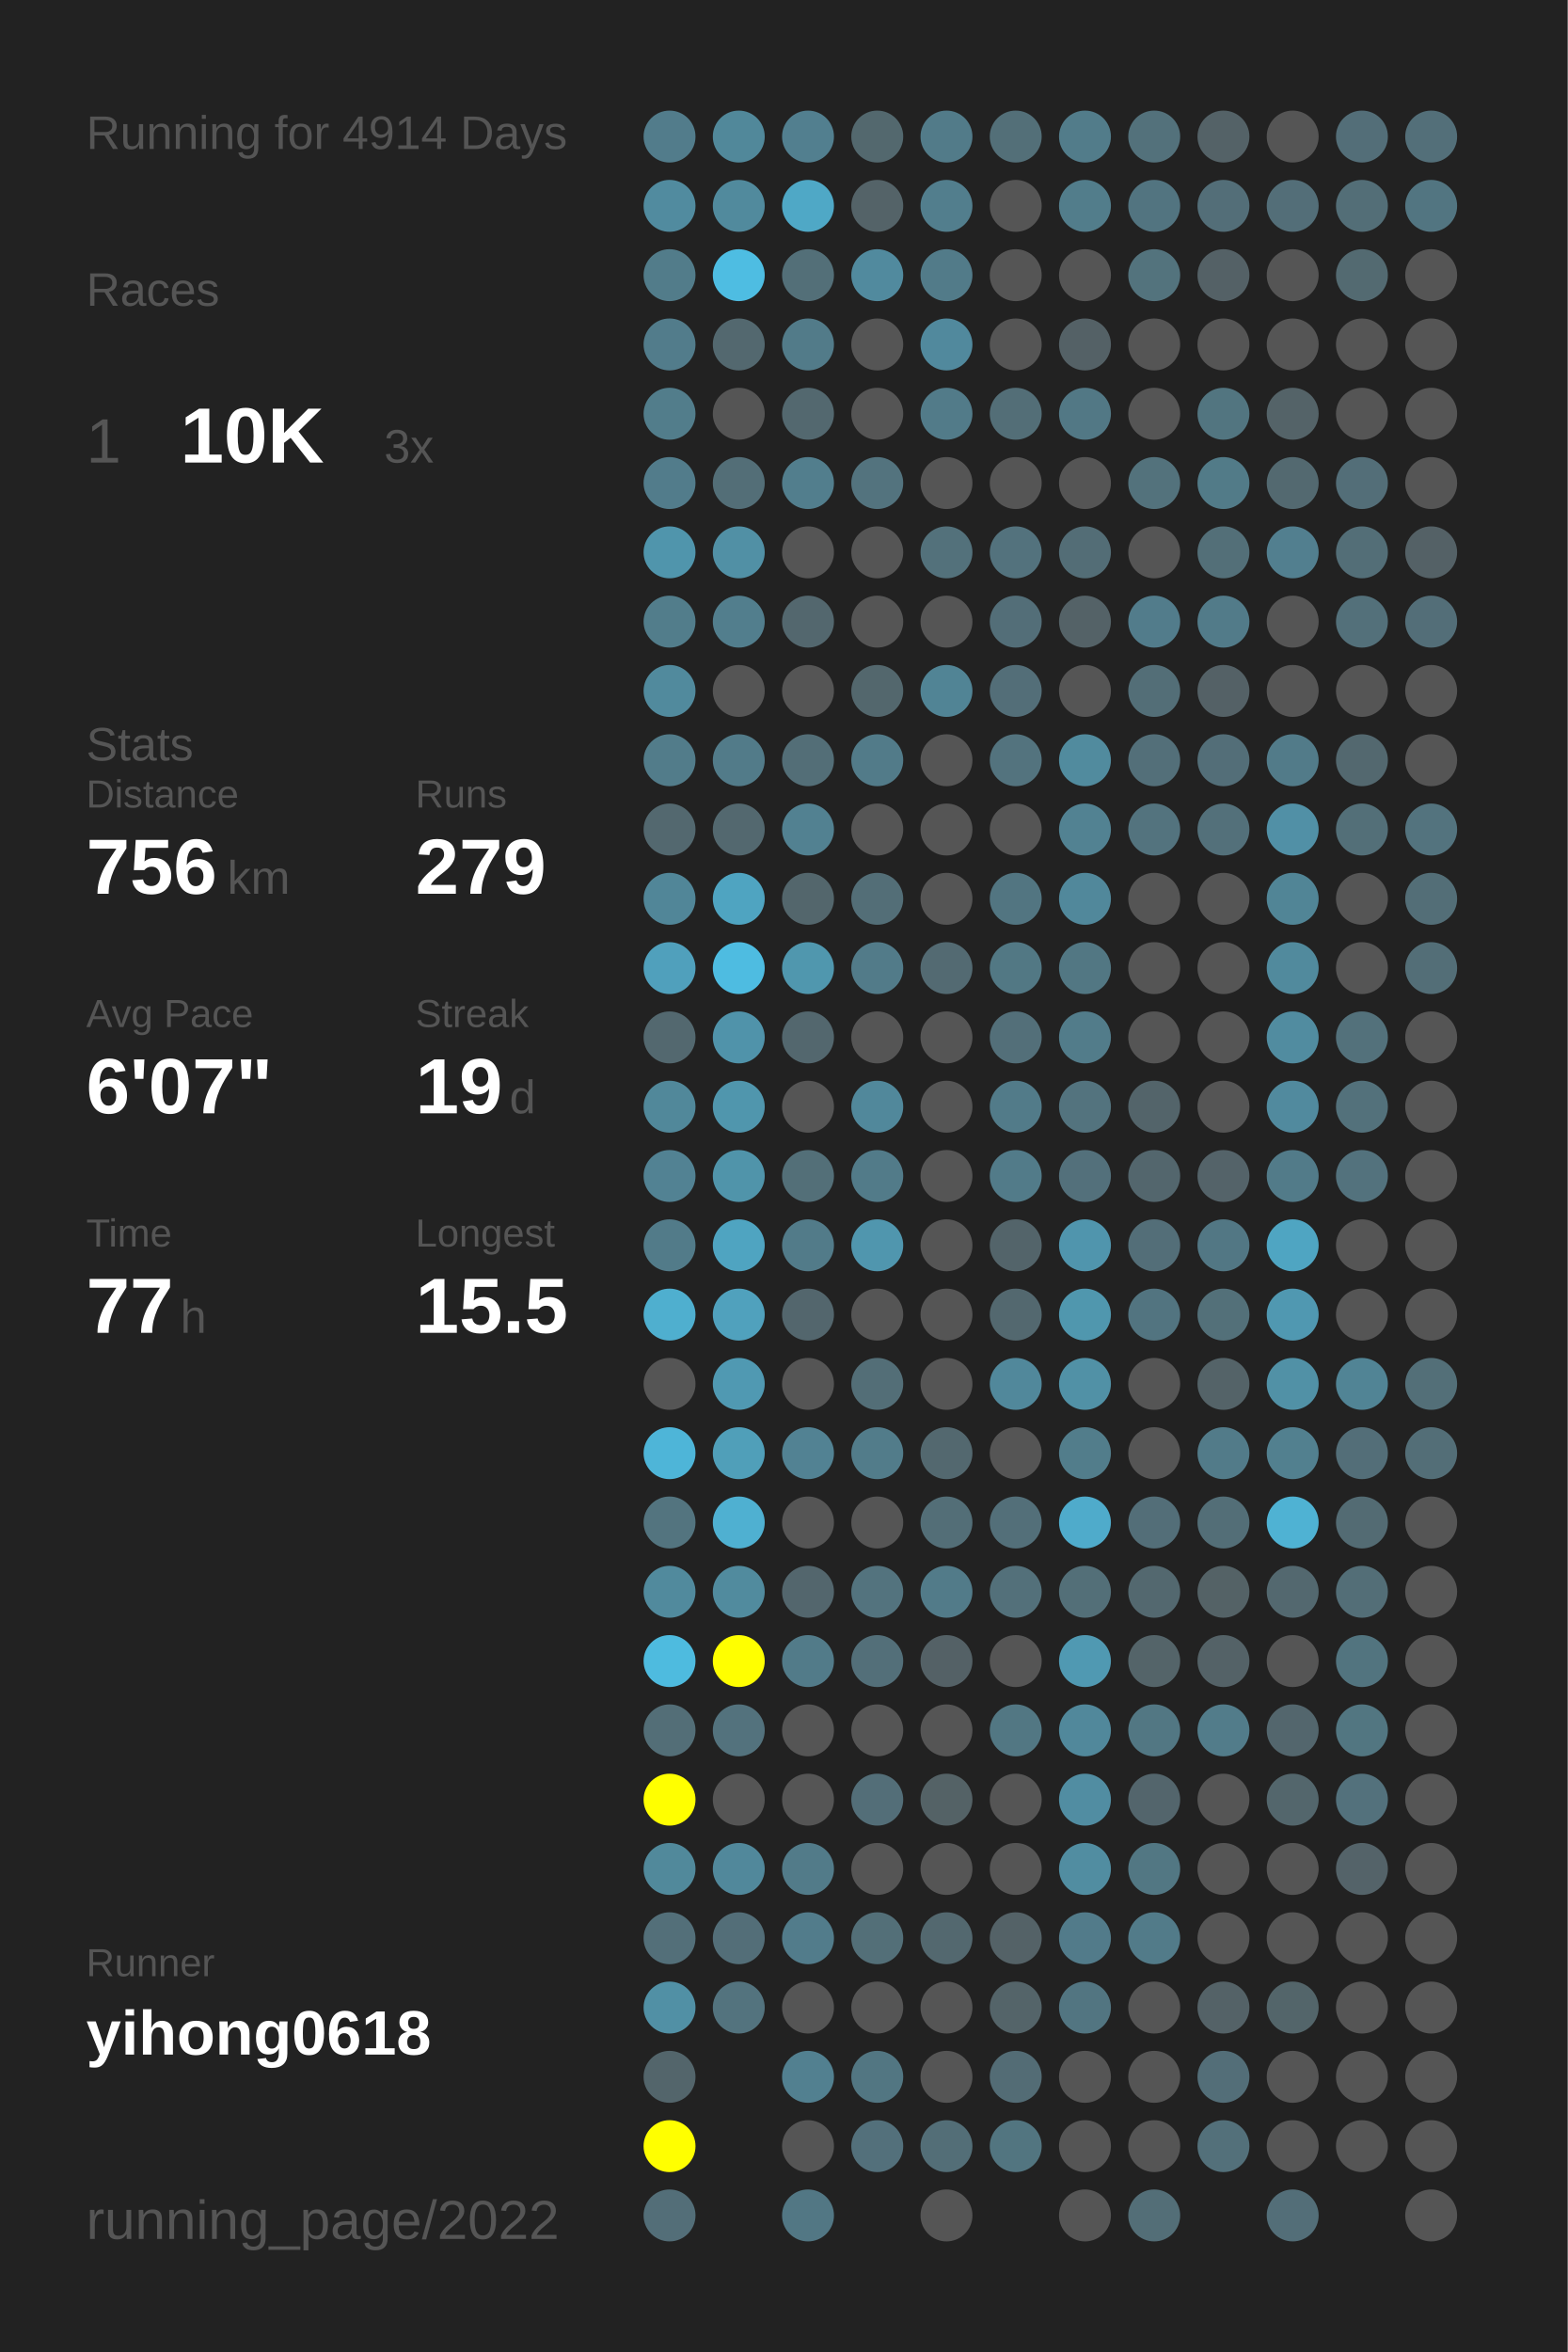
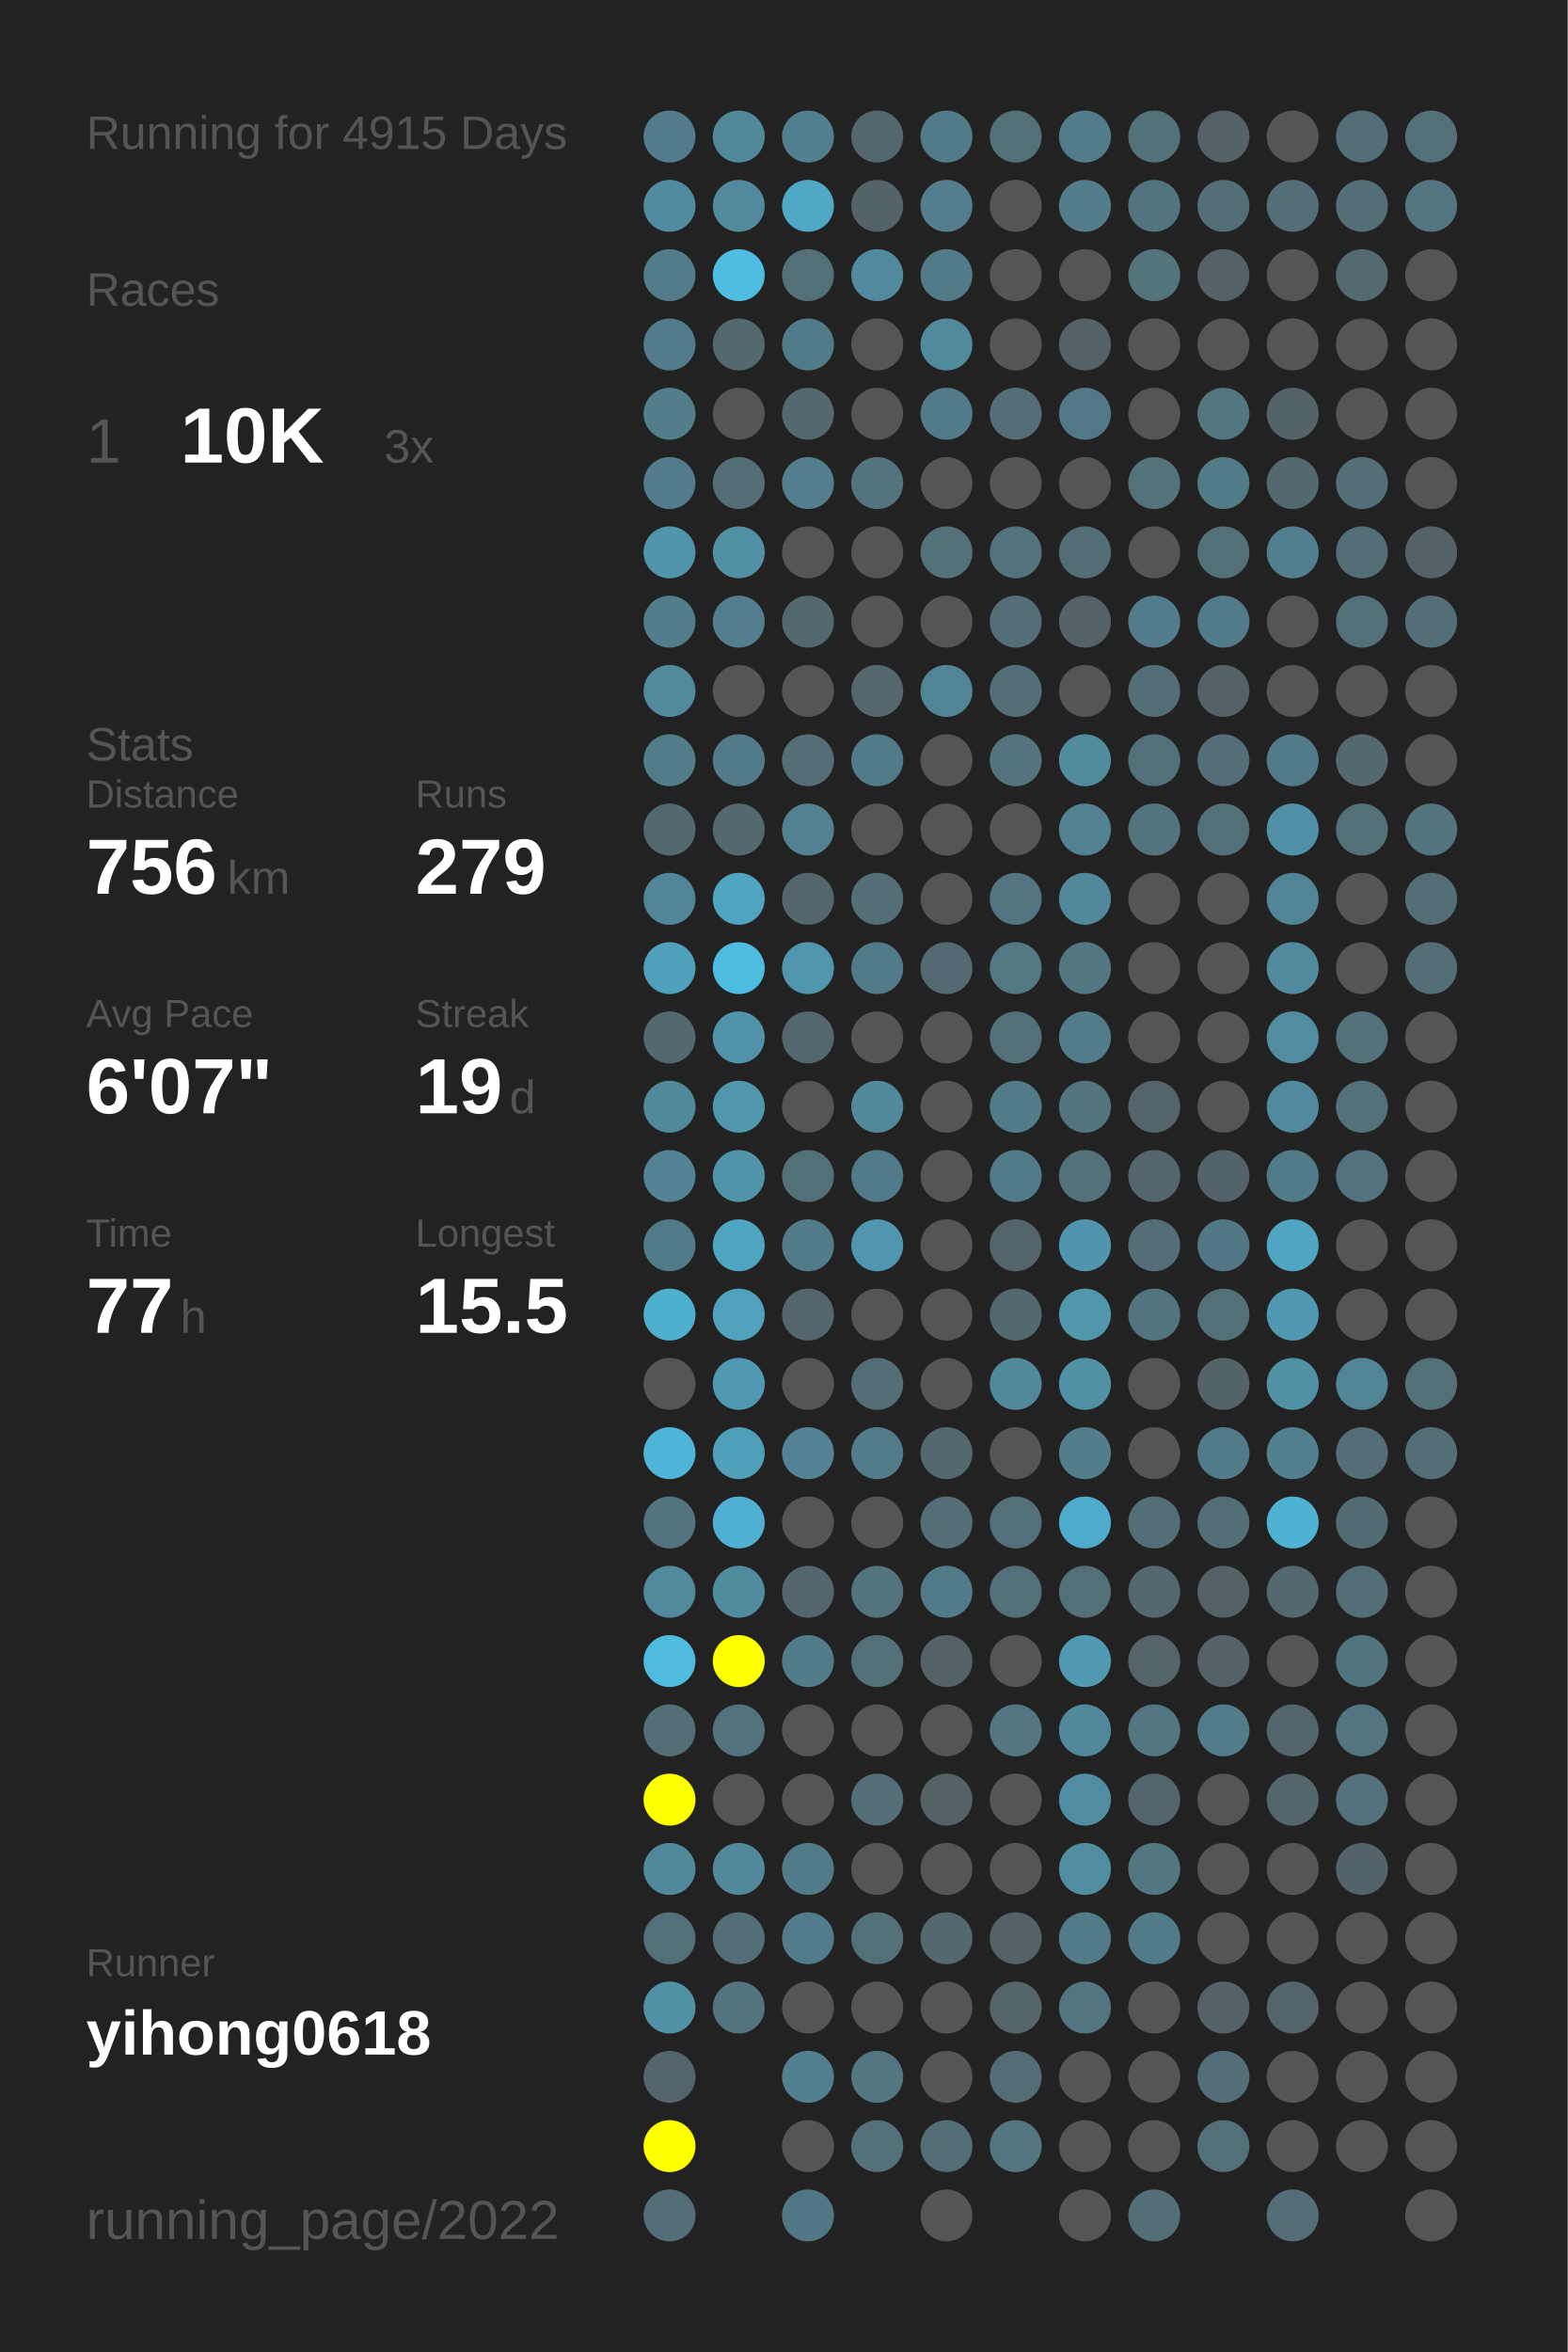
<svg xmlns="http://www.w3.org/2000/svg" baseProfile="full" height="300mm" version="1.1" viewBox="0,0,200,300" width="200mm">
  <defs />
  <rect fill="#222222" height="300" width="200" x="0" y="0" />
-   <text fill="#555555" style="font-size:6px; font-family:Arial;" x="11" y="19">Running for 4914 Days</text>
+   <text fill="#555555" style="font-size:6px; font-family:Arial;" x="11" y="19">Running for 4915 Days</text>
  <text fill="#555555" style="font-size:6px; font-family:Arial;" x="11" y="39">Races</text>
  <text fill="#555555" style="font-size:8px; font-family:Arial;" x="11" y="59">1</text>
  <text fill="#FFFFFF" style="font-size:10px; font-family:Arial; font-weight:bold;" x="23" y="59">10K</text>
  <text fill="#555555" style="font-size:6px; font-family:Arial;" x="49" y="59">3x</text>
  <text fill="#555555" style="font-size:6px; font-family:Arial;" x="11" y="97">Stats</text>
  <text fill="#555555" style="font-size:5px; font-family:Arial;" x="11" y="103">Distance</text>
  <text fill="#FFFFFF" style="font-size:10px; font-family:Arial; font-weight:bold;" x="11" y="114">756</text>
  <text fill="#555555" style="font-size:6px; font-family:Arial;" x="29" y="114">km</text>
  <text fill="#555555" style="font-size:5px; font-family:Arial;" x="53" y="103">Runs</text>
  <text fill="#FFFFFF" style="font-size:10px; font-family:Arial; font-weight:bold;" x="53" y="114">279</text>
  <text fill="#555555" style="font-size:5px; font-family:Arial;" x="11" y="131">Avg Pace</text>
  <text fill="#FFFFFF" style="font-size:10px; font-family:Arial; font-weight:bold;" x="11" y="142">6'07"</text>
  <text fill="#555555" style="font-size:5px; font-family:Arial;" x="53" y="131">Streak</text>
  <text fill="#FFFFFF" style="font-size:10px; font-family:Arial; font-weight:bold;" x="53" y="142">19</text>
  <text fill="#555555" style="font-size:6px; font-family:Arial;" x="65" y="142">d</text>
  <text fill="#555555" style="font-size:5px; font-family:Arial;" x="11" y="159">Time</text>
  <text fill="#FFFFFF" style="font-size:10px; font-family:Arial; font-weight:bold;" x="11" y="170">77</text>
  <text fill="#555555" style="font-size:6px; font-family:Arial;" x="23" y="170">h</text>
  <text fill="#555555" style="font-size:5px; font-family:Arial;" x="53" y="159">Longest</text>
  <text fill="#FFFFFF" style="font-size:10px; font-family:Arial; font-weight:bold;" x="53" y="170">15.5</text>
  <text fill="#555555" style="font-size:5px; font-family:Arial;" x="11" y="252.065">Runner</text>
  <text fill="#FFFFFF" style="font-size:8px; font-family:Arial; font-weight:bold;" x="11" y="262.065">yihong0618</text>
  <text fill="#555555" style="font-size:7px; font-family:Arial;" x="11" y="285.581">running_page/2022</text>
  <circle cx="85.417" cy="17.419" fill="#527c8b" r="3.312" />
  <circle cx="85.417" cy="26.258" fill="#518b9f" r="3.312" />
  <circle cx="85.417" cy="35.097" fill="#527c8a" r="3.312" />
  <circle cx="85.417" cy="43.935" fill="#527c8b" r="3.312" />
  <circle cx="85.417" cy="52.774" fill="#527d8b" r="3.312" />
  <circle cx="85.417" cy="61.613" fill="#527c8b" r="3.312" />
  <circle cx="85.417" cy="70.452" fill="#5095ac" r="3.312" />
  <circle cx="85.417" cy="79.29" fill="#527d8b" r="3.312" />
  <circle cx="85.417" cy="88.129" fill="#518a9d" r="3.312" />
  <circle cx="85.417" cy="96.968" fill="#527c8a" r="3.312" />
  <circle cx="85.417" cy="105.806" fill="#53686f" r="3.312" />
  <circle cx="85.417" cy="114.645" fill="#518698" r="3.312" />
  <circle cx="85.417" cy="123.484" fill="#50a0bc" r="3.312" />
  <circle cx="85.417" cy="132.323" fill="#53686f" r="3.312" />
  <circle cx="85.417" cy="141.161" fill="#51889a" r="3.312" />
  <circle cx="85.417" cy="150" fill="#528293" r="3.312" />
  <circle cx="85.417" cy="158.839" fill="#527b89" r="3.312" />
  <circle cx="85.417" cy="167.677" fill="#4fafcf" r="3.312" />
  <circle cx="85.417" cy="176.516" fill="#555555" r="3.312" />
  <circle cx="85.417" cy="185.355" fill="#4eb5d8" r="3.312" />
  <circle cx="85.417" cy="194.194" fill="#53747f" r="3.312" />
  <circle cx="85.417" cy="203.032" fill="#518a9d" r="3.312" />
  <circle cx="85.417" cy="211.871" fill="#4ebbdf" r="3.312" />
  <circle cx="85.417" cy="220.71" fill="#536e77" r="3.312" />
  <circle cx="85.417" cy="229.548" fill="#FFFF00" r="3.312" />
  <circle cx="85.417" cy="238.387" fill="#51899b" r="3.312" />
  <circle cx="85.417" cy="247.226" fill="#536f79" r="3.312" />
  <circle cx="85.417" cy="256.065" fill="#5190a5" r="3.312" />
  <circle cx="85.417" cy="264.903" fill="#53656b" r="3.312" />
  <circle cx="85.417" cy="273.742" fill="#FFFF00" r="3.312" />
  <circle cx="85.417" cy="282.581" fill="#536e78" r="3.312" />
  <circle cx="94.25" cy="17.419" fill="#51889a" r="3.312" />
  <circle cx="94.25" cy="26.258" fill="#518a9d" r="3.312" />
  <circle cx="94.25" cy="35.097" fill="#4ebde2" r="3.312" />
  <circle cx="94.25" cy="43.935" fill="#53686f" r="3.312" />
  <circle cx="94.25" cy="52.774" fill="#555555" r="3.312" />
  <circle cx="94.25" cy="61.613" fill="#536e77" r="3.312" />
  <circle cx="94.25" cy="70.452" fill="#5190a5" r="3.312" />
  <circle cx="94.25" cy="79.29" fill="#527e8d" r="3.312" />
  <circle cx="94.25" cy="88.129" fill="#555555" r="3.312" />
  <circle cx="94.25" cy="96.968" fill="#527b89" r="3.312" />
  <circle cx="94.25" cy="105.806" fill="#53686f" r="3.312" />
  <circle cx="94.25" cy="114.645" fill="#4fa4c1" r="3.312" />
  <circle cx="94.25" cy="123.484" fill="#4ebce1" r="3.312" />
  <circle cx="94.25" cy="132.323" fill="#5093aa" r="3.312" />
  <circle cx="94.25" cy="141.161" fill="#5096ad" r="3.312" />
  <circle cx="94.25" cy="150" fill="#5094aa" r="3.312" />
  <circle cx="94.25" cy="158.839" fill="#4fa4c1" r="3.312" />
  <circle cx="94.25" cy="167.677" fill="#50a1bd" r="3.312" />
  <circle cx="94.25" cy="176.516" fill="#5099b2" r="3.312" />
  <circle cx="94.25" cy="185.355" fill="#509fb9" r="3.312" />
  <circle cx="94.25" cy="194.194" fill="#4fb0d1" r="3.312" />
  <circle cx="94.25" cy="203.032" fill="#518b9e" r="3.312" />
  <circle cx="94.25" cy="211.871" fill="#FFFF00" r="3.312" />
  <circle cx="94.25" cy="220.71" fill="#53727d" r="3.312" />
  <circle cx="94.25" cy="229.548" fill="#555555" r="3.312" />
  <circle cx="94.25" cy="238.387" fill="#51889b" r="3.312" />
  <circle cx="94.25" cy="247.226" fill="#536e78" r="3.312" />
  <circle cx="94.25" cy="256.065" fill="#53737e" r="3.312" />
  <circle cx="103.083" cy="17.419" fill="#527f8f" r="3.312" />
  <circle cx="103.083" cy="26.258" fill="#4fa8c6" r="3.312" />
  <circle cx="103.083" cy="35.097" fill="#536f78" r="3.312" />
  <circle cx="103.083" cy="43.935" fill="#527b89" r="3.312" />
  <circle cx="103.083" cy="52.774" fill="#53686f" r="3.312" />
  <circle cx="103.083" cy="61.613" fill="#527e8d" r="3.312" />
  <circle cx="103.083" cy="70.452" fill="#555555" r="3.312" />
  <circle cx="103.083" cy="79.29" fill="#53676e" r="3.312" />
  <circle cx="103.083" cy="88.129" fill="#555555" r="3.312" />
  <circle cx="103.083" cy="96.968" fill="#536e77" r="3.312" />
  <circle cx="103.083" cy="105.806" fill="#528191" r="3.312" />
  <circle cx="103.083" cy="114.645" fill="#53666c" r="3.312" />
  <circle cx="103.083" cy="123.484" fill="#5097ae" r="3.312" />
  <circle cx="103.083" cy="132.323" fill="#53676e" r="3.312" />
  <circle cx="103.083" cy="141.161" fill="#555555" r="3.312" />
  <circle cx="103.083" cy="150" fill="#536f78" r="3.312" />
  <circle cx="103.083" cy="158.839" fill="#527b89" r="3.312" />
  <circle cx="103.083" cy="167.677" fill="#53666d" r="3.312" />
  <circle cx="103.083" cy="176.516" fill="#555555" r="3.312" />
  <circle cx="103.083" cy="185.355" fill="#528293" r="3.312" />
  <circle cx="103.083" cy="194.194" fill="#555555" r="3.312" />
  <circle cx="103.083" cy="203.032" fill="#53666d" r="3.312" />
  <circle cx="103.083" cy="211.871" fill="#527b89" r="3.312" />
  <circle cx="103.083" cy="220.71" fill="#555555" r="3.312" />
  <circle cx="103.083" cy="229.548" fill="#555555" r="3.312" />
  <circle cx="103.083" cy="238.387" fill="#527b89" r="3.312" />
  <circle cx="103.083" cy="247.226" fill="#527c8b" r="3.312" />
  <circle cx="103.083" cy="256.065" fill="#555555" r="3.312" />
  <circle cx="103.083" cy="264.903" fill="#528090" r="3.312" />
  <circle cx="103.083" cy="273.742" fill="#555555" r="3.312" />
  <circle cx="103.083" cy="282.581" fill="#527784" r="3.312" />
  <circle cx="111.917" cy="17.419" fill="#53686e" r="3.312" />
  <circle cx="111.917" cy="26.258" fill="#546368" r="3.312" />
  <circle cx="111.917" cy="35.097" fill="#518a9e" r="3.312" />
  <circle cx="111.917" cy="43.935" fill="#555555" r="3.312" />
  <circle cx="111.917" cy="52.774" fill="#555555" r="3.312" />
  <circle cx="111.917" cy="61.613" fill="#53737e" r="3.312" />
  <circle cx="111.917" cy="70.452" fill="#555555" r="3.312" />
  <circle cx="111.917" cy="79.29" fill="#555555" r="3.312" />
  <circle cx="111.917" cy="88.129" fill="#53676d" r="3.312" />
  <circle cx="111.917" cy="96.968" fill="#527b89" r="3.312" />
  <circle cx="111.917" cy="105.806" fill="#555555" r="3.312" />
  <circle cx="111.917" cy="114.645" fill="#536e77" r="3.312" />
  <circle cx="111.917" cy="123.484" fill="#527b89" r="3.312" />
  <circle cx="111.917" cy="132.323" fill="#555555" r="3.312" />
  <circle cx="111.917" cy="141.161" fill="#51889b" r="3.312" />
  <circle cx="111.917" cy="150" fill="#527b89" r="3.312" />
  <circle cx="111.917" cy="158.839" fill="#5096ae" r="3.312" />
  <circle cx="111.917" cy="167.677" fill="#555555" r="3.312" />
  <circle cx="111.917" cy="176.516" fill="#536e77" r="3.312" />
  <circle cx="111.917" cy="185.355" fill="#527c8a" r="3.312" />
  <circle cx="111.917" cy="194.194" fill="#555555" r="3.312" />
  <circle cx="111.917" cy="203.032" fill="#53737e" r="3.312" />
  <circle cx="111.917" cy="211.871" fill="#536f79" r="3.312" />
  <circle cx="111.917" cy="220.71" fill="#555555" r="3.312" />
  <circle cx="111.917" cy="229.548" fill="#536e78" r="3.312" />
  <circle cx="111.917" cy="238.387" fill="#555555" r="3.312" />
  <circle cx="111.917" cy="247.226" fill="#536f78" r="3.312" />
  <circle cx="111.917" cy="256.065" fill="#555555" r="3.312" />
  <circle cx="111.917" cy="264.903" fill="#527682" r="3.312" />
  <circle cx="111.917" cy="273.742" fill="#53707b" r="3.312" />
  <circle cx="120.75" cy="17.419" fill="#527b89" r="3.312" />
  <circle cx="120.75" cy="26.258" fill="#527e8d" r="3.312" />
  <circle cx="120.75" cy="35.097" fill="#527b89" r="3.312" />
  <circle cx="120.75" cy="43.935" fill="#51899d" r="3.312" />
  <circle cx="120.75" cy="52.774" fill="#527b89" r="3.312" />
  <circle cx="120.75" cy="61.613" fill="#555555" r="3.312" />
  <circle cx="120.75" cy="70.452" fill="#53717b" r="3.312" />
  <circle cx="120.75" cy="79.29" fill="#555555" r="3.312" />
  <circle cx="120.75" cy="88.129" fill="#518495" r="3.312" />
  <circle cx="120.75" cy="96.968" fill="#555555" r="3.312" />
  <circle cx="120.75" cy="105.806" fill="#555555" r="3.312" />
  <circle cx="120.75" cy="114.645" fill="#555555" r="3.312" />
  <circle cx="120.75" cy="123.484" fill="#536a72" r="3.312" />
  <circle cx="120.75" cy="132.323" fill="#555555" r="3.312" />
  <circle cx="120.75" cy="141.161" fill="#555555" r="3.312" />
  <circle cx="120.75" cy="150" fill="#555555" r="3.312" />
  <circle cx="120.75" cy="158.839" fill="#555555" r="3.312" />
  <circle cx="120.75" cy="167.677" fill="#555555" r="3.312" />
  <circle cx="120.75" cy="176.516" fill="#555555" r="3.312" />
  <circle cx="120.75" cy="185.355" fill="#53686f" r="3.312" />
  <circle cx="120.75" cy="194.194" fill="#536e77" r="3.312" />
  <circle cx="120.75" cy="203.032" fill="#527b89" r="3.312" />
  <circle cx="120.75" cy="211.871" fill="#546166" r="3.312" />
  <circle cx="120.75" cy="220.71" fill="#555555" r="3.312" />
  <circle cx="120.75" cy="229.548" fill="#546266" r="3.312" />
  <circle cx="120.75" cy="238.387" fill="#555555" r="3.312" />
  <circle cx="120.75" cy="247.226" fill="#53686f" r="3.312" />
  <circle cx="120.75" cy="256.065" fill="#555555" r="3.312" />
  <circle cx="120.75" cy="264.903" fill="#555555" r="3.312" />
  <circle cx="120.75" cy="273.742" fill="#536e77" r="3.312" />
  <circle cx="120.75" cy="282.581" fill="#555555" r="3.312" />
  <circle cx="129.583" cy="17.419" fill="#536f78" r="3.312" />
  <circle cx="129.583" cy="26.258" fill="#555555" r="3.312" />
  <circle cx="129.583" cy="35.097" fill="#555555" r="3.312" />
  <circle cx="129.583" cy="43.935" fill="#555555" r="3.312" />
  <circle cx="129.583" cy="52.774" fill="#536e77" r="3.312" />
  <circle cx="129.583" cy="61.613" fill="#555555" r="3.312" />
  <circle cx="129.583" cy="70.452" fill="#53727d" r="3.312" />
  <circle cx="129.583" cy="79.29" fill="#536e78" r="3.312" />
  <circle cx="129.583" cy="88.129" fill="#536e78" r="3.312" />
  <circle cx="129.583" cy="96.968" fill="#53737e" r="3.312" />
  <circle cx="129.583" cy="105.806" fill="#555555" r="3.312" />
  <circle cx="129.583" cy="114.645" fill="#527581" r="3.312" />
  <circle cx="129.583" cy="123.484" fill="#527884" r="3.312" />
  <circle cx="129.583" cy="132.323" fill="#536f79" r="3.312" />
  <circle cx="129.583" cy="141.161" fill="#527b89" r="3.312" />
  <circle cx="129.583" cy="150" fill="#527b89" r="3.312" />
  <circle cx="129.583" cy="158.839" fill="#53646a" r="3.312" />
  <circle cx="129.583" cy="167.677" fill="#53686f" r="3.312" />
  <circle cx="129.583" cy="176.516" fill="#51889b" r="3.312" />
  <circle cx="129.583" cy="185.355" fill="#555555" r="3.312" />
  <circle cx="129.583" cy="194.194" fill="#536f79" r="3.312" />
  <circle cx="129.583" cy="203.032" fill="#53707a" r="3.312" />
  <circle cx="129.583" cy="211.871" fill="#555555" r="3.312" />
  <circle cx="129.583" cy="220.71" fill="#527783" r="3.312" />
  <circle cx="129.583" cy="229.548" fill="#555555" r="3.312" />
  <circle cx="129.583" cy="238.387" fill="#555555" r="3.312" />
  <circle cx="129.583" cy="247.226" fill="#546267" r="3.312" />
  <circle cx="129.583" cy="256.065" fill="#546469" r="3.312" />
  <circle cx="129.583" cy="264.903" fill="#536c75" r="3.312" />
  <circle cx="129.583" cy="273.742" fill="#527580" r="3.312" />
  <circle cx="138.417" cy="17.419" fill="#527c8a" r="3.312" />
  <circle cx="138.417" cy="26.258" fill="#527d8b" r="3.312" />
  <circle cx="138.417" cy="35.097" fill="#555555" r="3.312" />
  <circle cx="138.417" cy="43.935" fill="#546166" r="3.312" />
  <circle cx="138.417" cy="52.774" fill="#527885" r="3.312" />
  <circle cx="138.417" cy="61.613" fill="#555555" r="3.312" />
  <circle cx="138.417" cy="70.452" fill="#536d76" r="3.312" />
  <circle cx="138.417" cy="79.29" fill="#546267" r="3.312" />
  <circle cx="138.417" cy="88.129" fill="#555555" r="3.312" />
  <circle cx="138.417" cy="96.968" fill="#518b9e" r="3.312" />
  <circle cx="138.417" cy="105.806" fill="#528292" r="3.312" />
  <circle cx="138.417" cy="114.645" fill="#51889b" r="3.312" />
  <circle cx="138.417" cy="123.484" fill="#527783" r="3.312" />
  <circle cx="138.417" cy="132.323" fill="#527c8a" r="3.312" />
  <circle cx="138.417" cy="141.161" fill="#53737e" r="3.312" />
  <circle cx="138.417" cy="150" fill="#53707b" r="3.312" />
  <circle cx="138.417" cy="158.839" fill="#5095ad" r="3.312" />
  <circle cx="138.417" cy="167.677" fill="#5097ae" r="3.312" />
  <circle cx="138.417" cy="176.516" fill="#5191a6" r="3.312" />
  <circle cx="138.417" cy="185.355" fill="#527d8b" r="3.312" />
  <circle cx="138.417" cy="194.194" fill="#4fabcb" r="3.312" />
  <circle cx="138.417" cy="203.032" fill="#536f78" r="3.312" />
  <circle cx="138.417" cy="211.871" fill="#5099b2" r="3.312" />
  <circle cx="138.417" cy="220.71" fill="#51889b" r="3.312" />
  <circle cx="138.417" cy="229.548" fill="#518da2" r="3.312" />
  <circle cx="138.417" cy="238.387" fill="#518da1" r="3.312" />
  <circle cx="138.417" cy="247.226" fill="#527b8a" r="3.312" />
  <circle cx="138.417" cy="256.065" fill="#527581" r="3.312" />
  <circle cx="138.417" cy="264.903" fill="#555555" r="3.312" />
  <circle cx="138.417" cy="273.742" fill="#555555" r="3.312" />
  <circle cx="138.417" cy="282.581" fill="#555555" r="3.312" />
  <circle cx="147.25" cy="17.419" fill="#53717b" r="3.312" />
  <circle cx="147.25" cy="26.258" fill="#527480" r="3.312" />
  <circle cx="147.25" cy="35.097" fill="#53737d" r="3.312" />
  <circle cx="147.25" cy="43.935" fill="#555555" r="3.312" />
  <circle cx="147.25" cy="52.774" fill="#555555" r="3.312" />
  <circle cx="147.25" cy="61.613" fill="#53727c" r="3.312" />
  <circle cx="147.25" cy="70.452" fill="#555555" r="3.312" />
  <circle cx="147.25" cy="79.29" fill="#527c8b" r="3.312" />
  <circle cx="147.25" cy="88.129" fill="#536e77" r="3.312" />
  <circle cx="147.25" cy="96.968" fill="#536f79" r="3.312" />
  <circle cx="147.25" cy="105.806" fill="#53737e" r="3.312" />
  <circle cx="147.25" cy="114.645" fill="#555555" r="3.312" />
  <circle cx="147.25" cy="123.484" fill="#555555" r="3.312" />
  <circle cx="147.25" cy="132.323" fill="#555555" r="3.312" />
  <circle cx="147.25" cy="141.161" fill="#53646a" r="3.312" />
  <circle cx="147.25" cy="150" fill="#53666d" r="3.312" />
  <circle cx="147.25" cy="158.839" fill="#536e78" r="3.312" />
  <circle cx="147.25" cy="167.677" fill="#527480" r="3.312" />
  <circle cx="147.25" cy="176.516" fill="#555555" r="3.312" />
  <circle cx="147.25" cy="185.355" fill="#555555" r="3.312" />
  <circle cx="147.25" cy="194.194" fill="#536e78" r="3.312" />
  <circle cx="147.25" cy="203.032" fill="#53686f" r="3.312" />
  <circle cx="147.25" cy="211.871" fill="#546469" r="3.312" />
  <circle cx="147.25" cy="220.71" fill="#527783" r="3.312" />
  <circle cx="147.25" cy="229.548" fill="#53656c" r="3.312" />
  <circle cx="147.25" cy="238.387" fill="#527783" r="3.312" />
  <circle cx="147.25" cy="247.226" fill="#527b89" r="3.312" />
  <circle cx="147.25" cy="256.065" fill="#555555" r="3.312" />
  <circle cx="147.25" cy="264.903" fill="#555555" r="3.312" />
  <circle cx="147.25" cy="273.742" fill="#555555" r="3.312" />
  <circle cx="147.25" cy="282.581" fill="#536e77" r="3.312" />
  <circle cx="156.083" cy="17.419" fill="#546267" r="3.312" />
  <circle cx="156.083" cy="26.258" fill="#536e78" r="3.312" />
  <circle cx="156.083" cy="35.097" fill="#546166" r="3.312" />
  <circle cx="156.083" cy="43.935" fill="#555555" r="3.312" />
  <circle cx="156.083" cy="52.774" fill="#527580" r="3.312" />
  <circle cx="156.083" cy="61.613" fill="#527b88" r="3.312" />
  <circle cx="156.083" cy="70.452" fill="#536f78" r="3.312" />
  <circle cx="156.083" cy="79.29" fill="#527b89" r="3.312" />
  <circle cx="156.083" cy="88.129" fill="#546166" r="3.312" />
  <circle cx="156.083" cy="96.968" fill="#536e78" r="3.312" />
  <circle cx="156.083" cy="105.806" fill="#53707a" r="3.312" />
  <circle cx="156.083" cy="114.645" fill="#555555" r="3.312" />
  <circle cx="156.083" cy="123.484" fill="#555555" r="3.312" />
  <circle cx="156.083" cy="132.323" fill="#555555" r="3.312" />
  <circle cx="156.083" cy="141.161" fill="#555555" r="3.312" />
  <circle cx="156.083" cy="150" fill="#546369" r="3.312" />
  <circle cx="156.083" cy="158.839" fill="#527784" r="3.312" />
  <circle cx="156.083" cy="167.677" fill="#537079" r="3.312" />
  <circle cx="156.083" cy="176.516" fill="#546368" r="3.312" />
  <circle cx="156.083" cy="185.355" fill="#527b89" r="3.312" />
  <circle cx="156.083" cy="194.194" fill="#536e77" r="3.312" />
  <circle cx="156.083" cy="203.032" fill="#546266" r="3.312" />
  <circle cx="156.083" cy="211.871" fill="#546267" r="3.312" />
  <circle cx="156.083" cy="220.71" fill="#527c8a" r="3.312" />
  <circle cx="156.083" cy="229.548" fill="#555555" r="3.312" />
  <circle cx="156.083" cy="238.387" fill="#555555" r="3.312" />
  <circle cx="156.083" cy="247.226" fill="#555555" r="3.312" />
  <circle cx="156.083" cy="256.065" fill="#546267" r="3.312" />
  <circle cx="156.083" cy="264.903" fill="#536e78" r="3.312" />
  <circle cx="156.083" cy="273.742" fill="#53707a" r="3.312" />
  <circle cx="164.917" cy="17.419" fill="#555555" r="3.312" />
  <circle cx="164.917" cy="26.258" fill="#536e78" r="3.312" />
  <circle cx="164.917" cy="35.097" fill="#555555" r="3.312" />
  <circle cx="164.917" cy="43.935" fill="#555555" r="3.312" />
  <circle cx="164.917" cy="52.774" fill="#546368" r="3.312" />
  <circle cx="164.917" cy="61.613" fill="#536970" r="3.312" />
  <circle cx="164.917" cy="70.452" fill="#527f8f" r="3.312" />
  <circle cx="164.917" cy="79.29" fill="#555555" r="3.312" />
  <circle cx="164.917" cy="88.129" fill="#555555" r="3.312" />
  <circle cx="164.917" cy="96.968" fill="#527b89" r="3.312" />
  <circle cx="164.917" cy="105.806" fill="#5190a6" r="3.312" />
  <circle cx="164.917" cy="114.645" fill="#518596" r="3.312" />
  <circle cx="164.917" cy="123.484" fill="#518a9d" r="3.312" />
  <circle cx="164.917" cy="132.323" fill="#518ca0" r="3.312" />
  <circle cx="164.917" cy="141.161" fill="#518a9e" r="3.312" />
  <circle cx="164.917" cy="150" fill="#527b89" r="3.312" />
  <circle cx="164.917" cy="158.839" fill="#4fa5c2" r="3.312" />
  <circle cx="164.917" cy="167.677" fill="#5098b1" r="3.312" />
  <circle cx="164.917" cy="176.516" fill="#5191a6" r="3.312" />
  <circle cx="164.917" cy="185.355" fill="#52808f" r="3.312" />
  <circle cx="164.917" cy="194.194" fill="#4fb2d3" r="3.312" />
  <circle cx="164.917" cy="203.032" fill="#53686f" r="3.312" />
  <circle cx="164.917" cy="211.871" fill="#555555" r="3.312" />
  <circle cx="164.917" cy="220.71" fill="#53666d" r="3.312" />
  <circle cx="164.917" cy="229.548" fill="#53666c" r="3.312" />
  <circle cx="164.917" cy="238.387" fill="#555555" r="3.312" />
  <circle cx="164.917" cy="247.226" fill="#555555" r="3.312" />
  <circle cx="164.917" cy="256.065" fill="#53656a" r="3.312" />
  <circle cx="164.917" cy="264.903" fill="#555555" r="3.312" />
  <circle cx="164.917" cy="273.742" fill="#555555" r="3.312" />
  <circle cx="164.917" cy="282.581" fill="#536e78" r="3.312" />
  <circle cx="173.75" cy="17.419" fill="#536e78" r="3.312" />
  <circle cx="173.75" cy="26.258" fill="#536e77" r="3.312" />
  <circle cx="173.75" cy="35.097" fill="#536a71" r="3.312" />
  <circle cx="173.75" cy="43.935" fill="#555555" r="3.312" />
  <circle cx="173.75" cy="52.774" fill="#555555" r="3.312" />
  <circle cx="173.75" cy="61.613" fill="#536e78" r="3.312" />
  <circle cx="173.75" cy="70.452" fill="#536e77" r="3.312" />
  <circle cx="173.75" cy="79.29" fill="#53707a" r="3.312" />
  <circle cx="173.75" cy="88.129" fill="#555555" r="3.312" />
  <circle cx="173.75" cy="96.968" fill="#53686f" r="3.312" />
  <circle cx="173.75" cy="105.806" fill="#536f78" r="3.312" />
  <circle cx="173.75" cy="114.645" fill="#555555" r="3.312" />
  <circle cx="173.75" cy="123.484" fill="#555555" r="3.312" />
  <circle cx="173.75" cy="132.323" fill="#53717b" r="3.312" />
  <circle cx="173.75" cy="141.161" fill="#53717b" r="3.312" />
  <circle cx="173.75" cy="150" fill="#53727d" r="3.312" />
  <circle cx="173.75" cy="158.839" fill="#555555" r="3.312" />
  <circle cx="173.75" cy="167.677" fill="#555555" r="3.312" />
  <circle cx="173.75" cy="176.516" fill="#518495" r="3.312" />
  <circle cx="173.75" cy="185.355" fill="#536e78" r="3.312" />
  <circle cx="173.75" cy="194.194" fill="#536b73" r="3.312" />
  <circle cx="173.75" cy="203.032" fill="#536e77" r="3.312" />
  <circle cx="173.75" cy="211.871" fill="#52747f" r="3.312" />
  <circle cx="173.75" cy="220.71" fill="#527681" r="3.312" />
  <circle cx="173.75" cy="229.548" fill="#53717c" r="3.312" />
  <circle cx="173.75" cy="238.387" fill="#546369" r="3.312" />
  <circle cx="173.75" cy="247.226" fill="#555555" r="3.312" />
  <circle cx="173.75" cy="256.065" fill="#555555" r="3.312" />
  <circle cx="173.75" cy="264.903" fill="#555555" r="3.312" />
  <circle cx="173.75" cy="273.742" fill="#555555" r="3.312" />
  <circle cx="182.583" cy="17.419" fill="#536f79" r="3.312" />
  <circle cx="182.583" cy="26.258" fill="#527581" r="3.312" />
  <circle cx="182.583" cy="35.097" fill="#555555" r="3.312" />
  <circle cx="182.583" cy="43.935" fill="#555555" r="3.312" />
  <circle cx="182.583" cy="52.774" fill="#555555" r="3.312" />
  <circle cx="182.583" cy="61.613" fill="#555555" r="3.312" />
  <circle cx="182.583" cy="70.452" fill="#546166" r="3.312" />
  <circle cx="182.583" cy="79.29" fill="#536e78" r="3.312" />
  <circle cx="182.583" cy="88.129" fill="#555555" r="3.312" />
  <circle cx="182.583" cy="96.968" fill="#555555" r="3.312" />
  <circle cx="182.583" cy="105.806" fill="#53737e" r="3.312" />
  <circle cx="182.583" cy="114.645" fill="#536e77" r="3.312" />
  <circle cx="182.583" cy="123.484" fill="#536e77" r="3.312" />
  <circle cx="182.583" cy="132.323" fill="#555555" r="3.312" />
  <circle cx="182.583" cy="141.161" fill="#555555" r="3.312" />
  <circle cx="182.583" cy="150" fill="#555555" r="3.312" />
  <circle cx="182.583" cy="158.839" fill="#555555" r="3.312" />
  <circle cx="182.583" cy="167.677" fill="#555555" r="3.312" />
  <circle cx="182.583" cy="176.516" fill="#536f78" r="3.312" />
  <circle cx="182.583" cy="185.355" fill="#536e77" r="3.312" />
  <circle cx="182.583" cy="194.194" fill="#555555" r="3.312" />
  <circle cx="182.583" cy="203.032" fill="#555555" r="3.312" />
  <circle cx="182.583" cy="211.871" fill="#555555" r="3.312" />
  <circle cx="182.583" cy="220.71" fill="#555555" r="3.312" />
  <circle cx="182.583" cy="229.548" fill="#555555" r="3.312" />
  <circle cx="182.583" cy="238.387" fill="#555555" r="3.312" />
  <circle cx="182.583" cy="247.226" fill="#555555" r="3.312" />
  <circle cx="182.583" cy="256.065" fill="#555555" r="3.312" />
  <circle cx="182.583" cy="264.903" fill="#555555" r="3.312" />
  <circle cx="182.583" cy="273.742" fill="#555555" r="3.312" />
  <circle cx="182.583" cy="282.581" fill="#555555" r="3.312" />
</svg>
